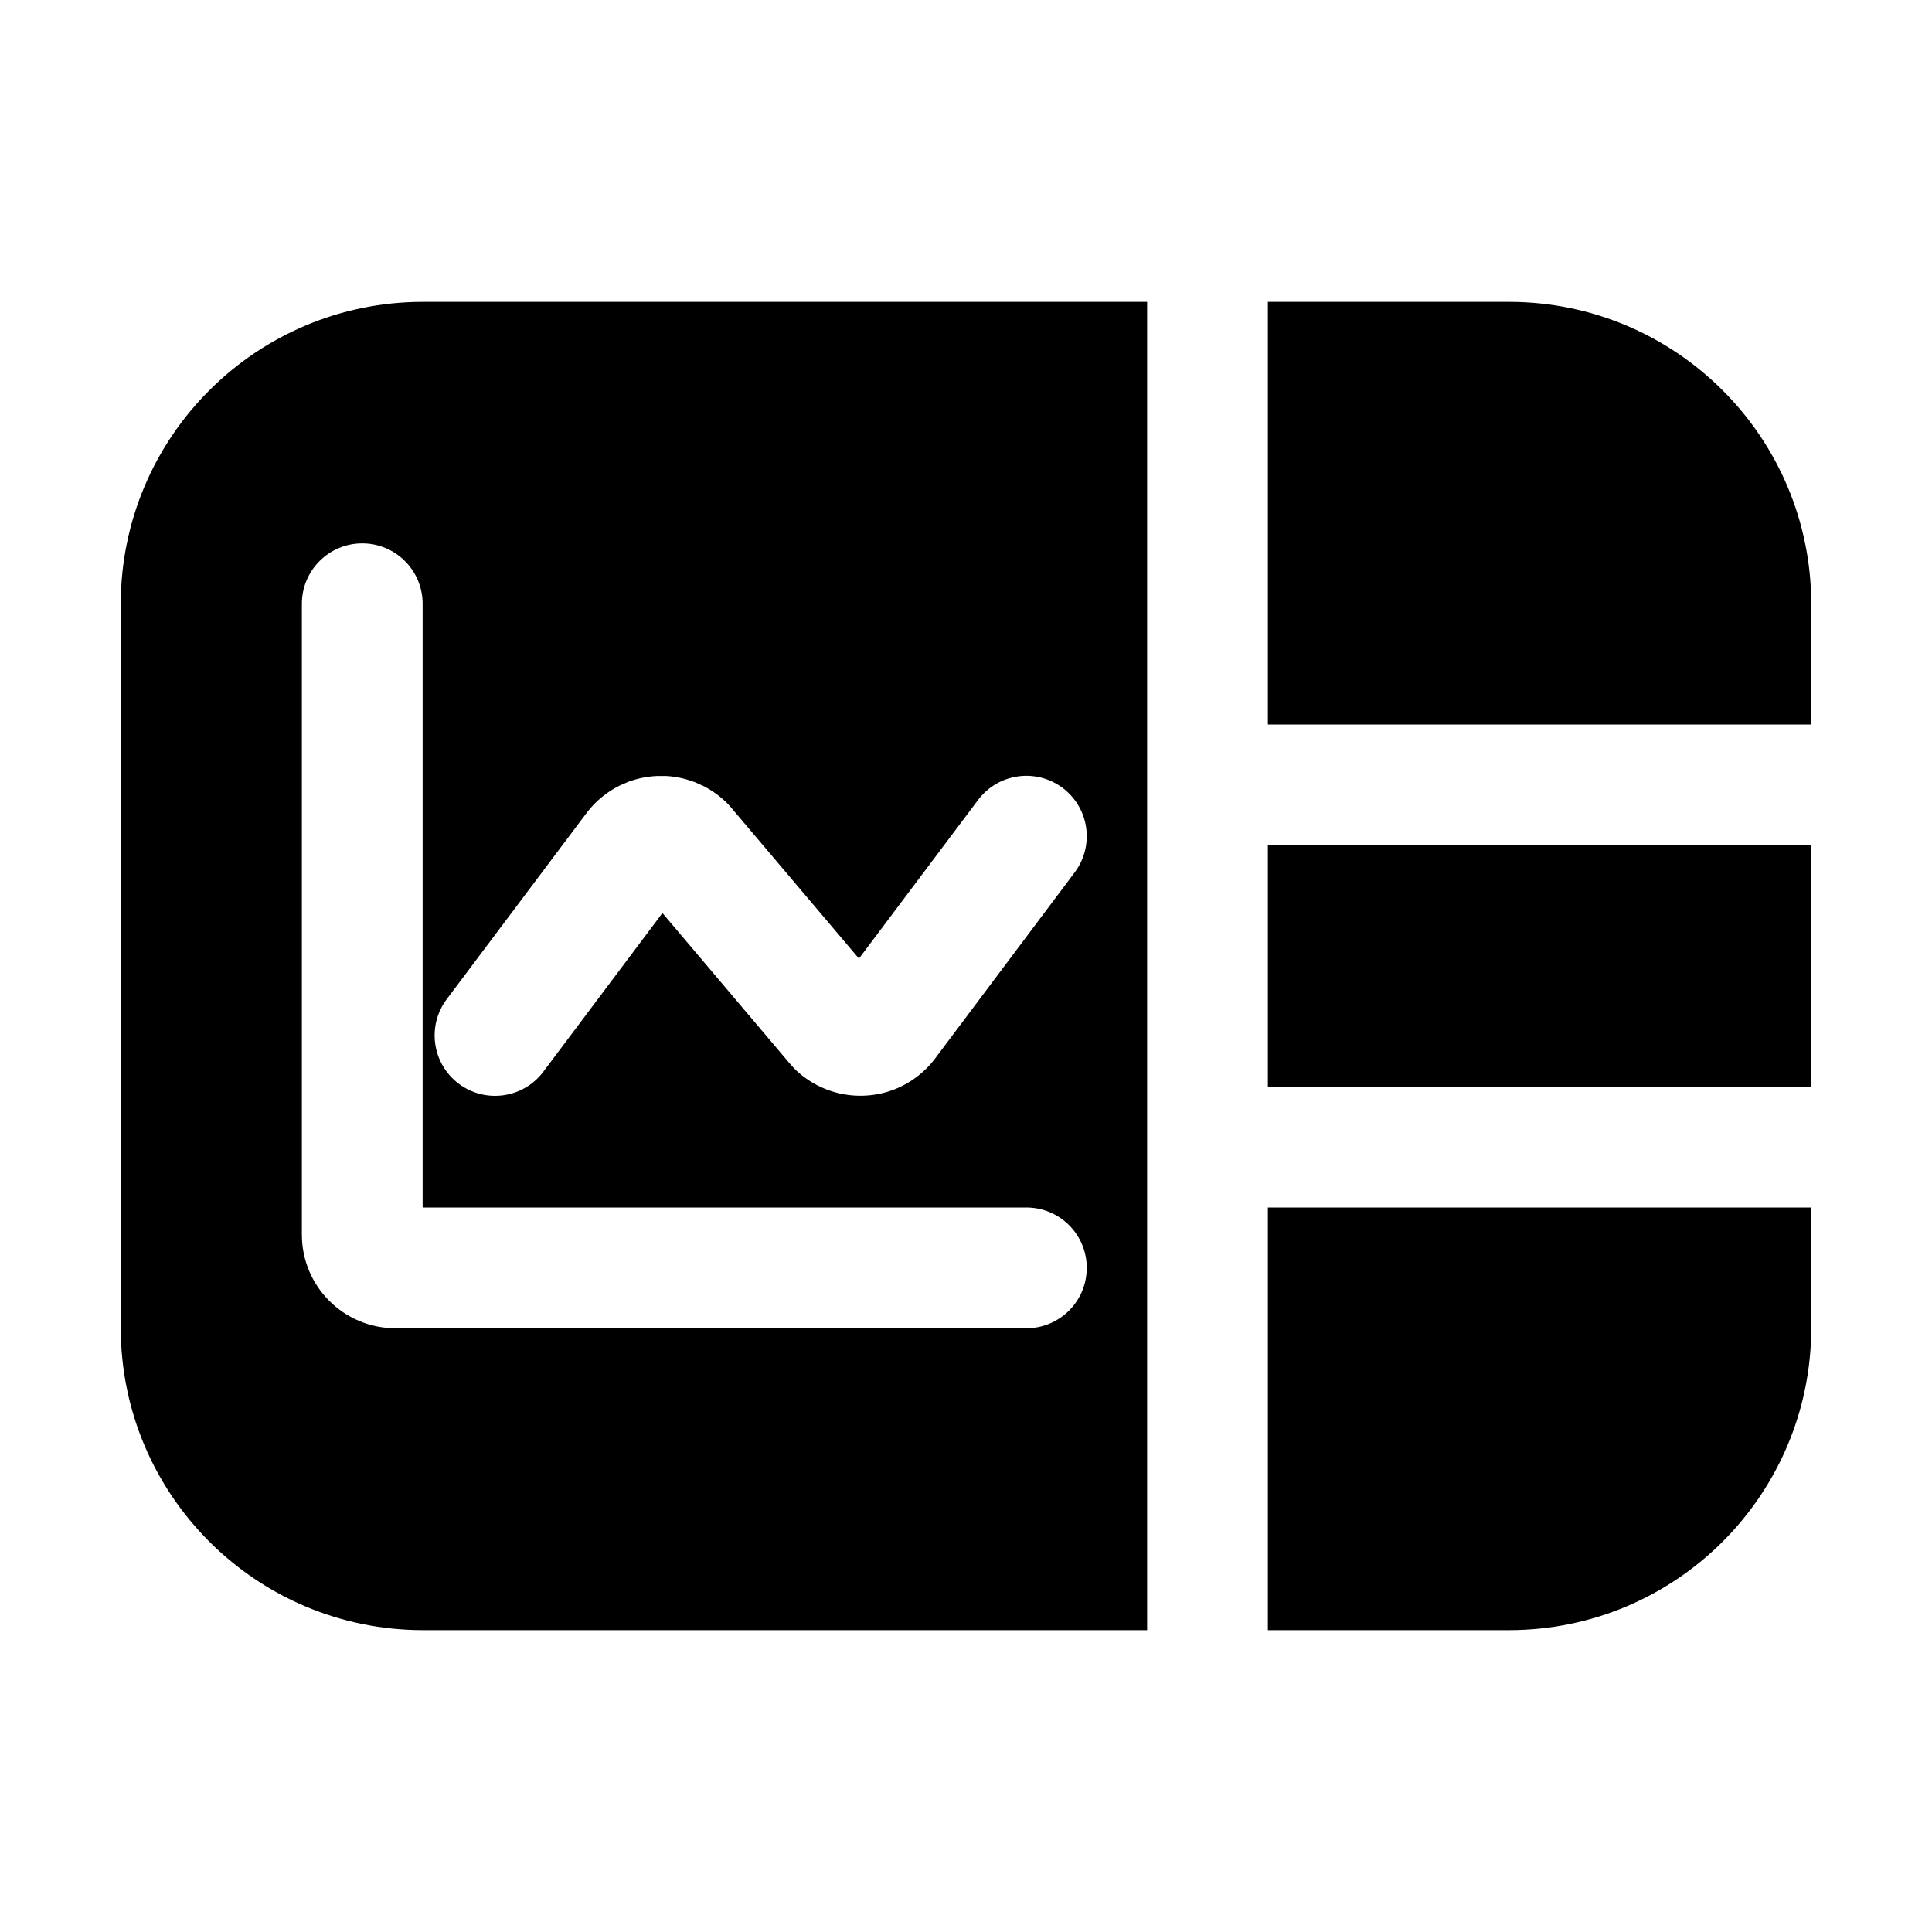
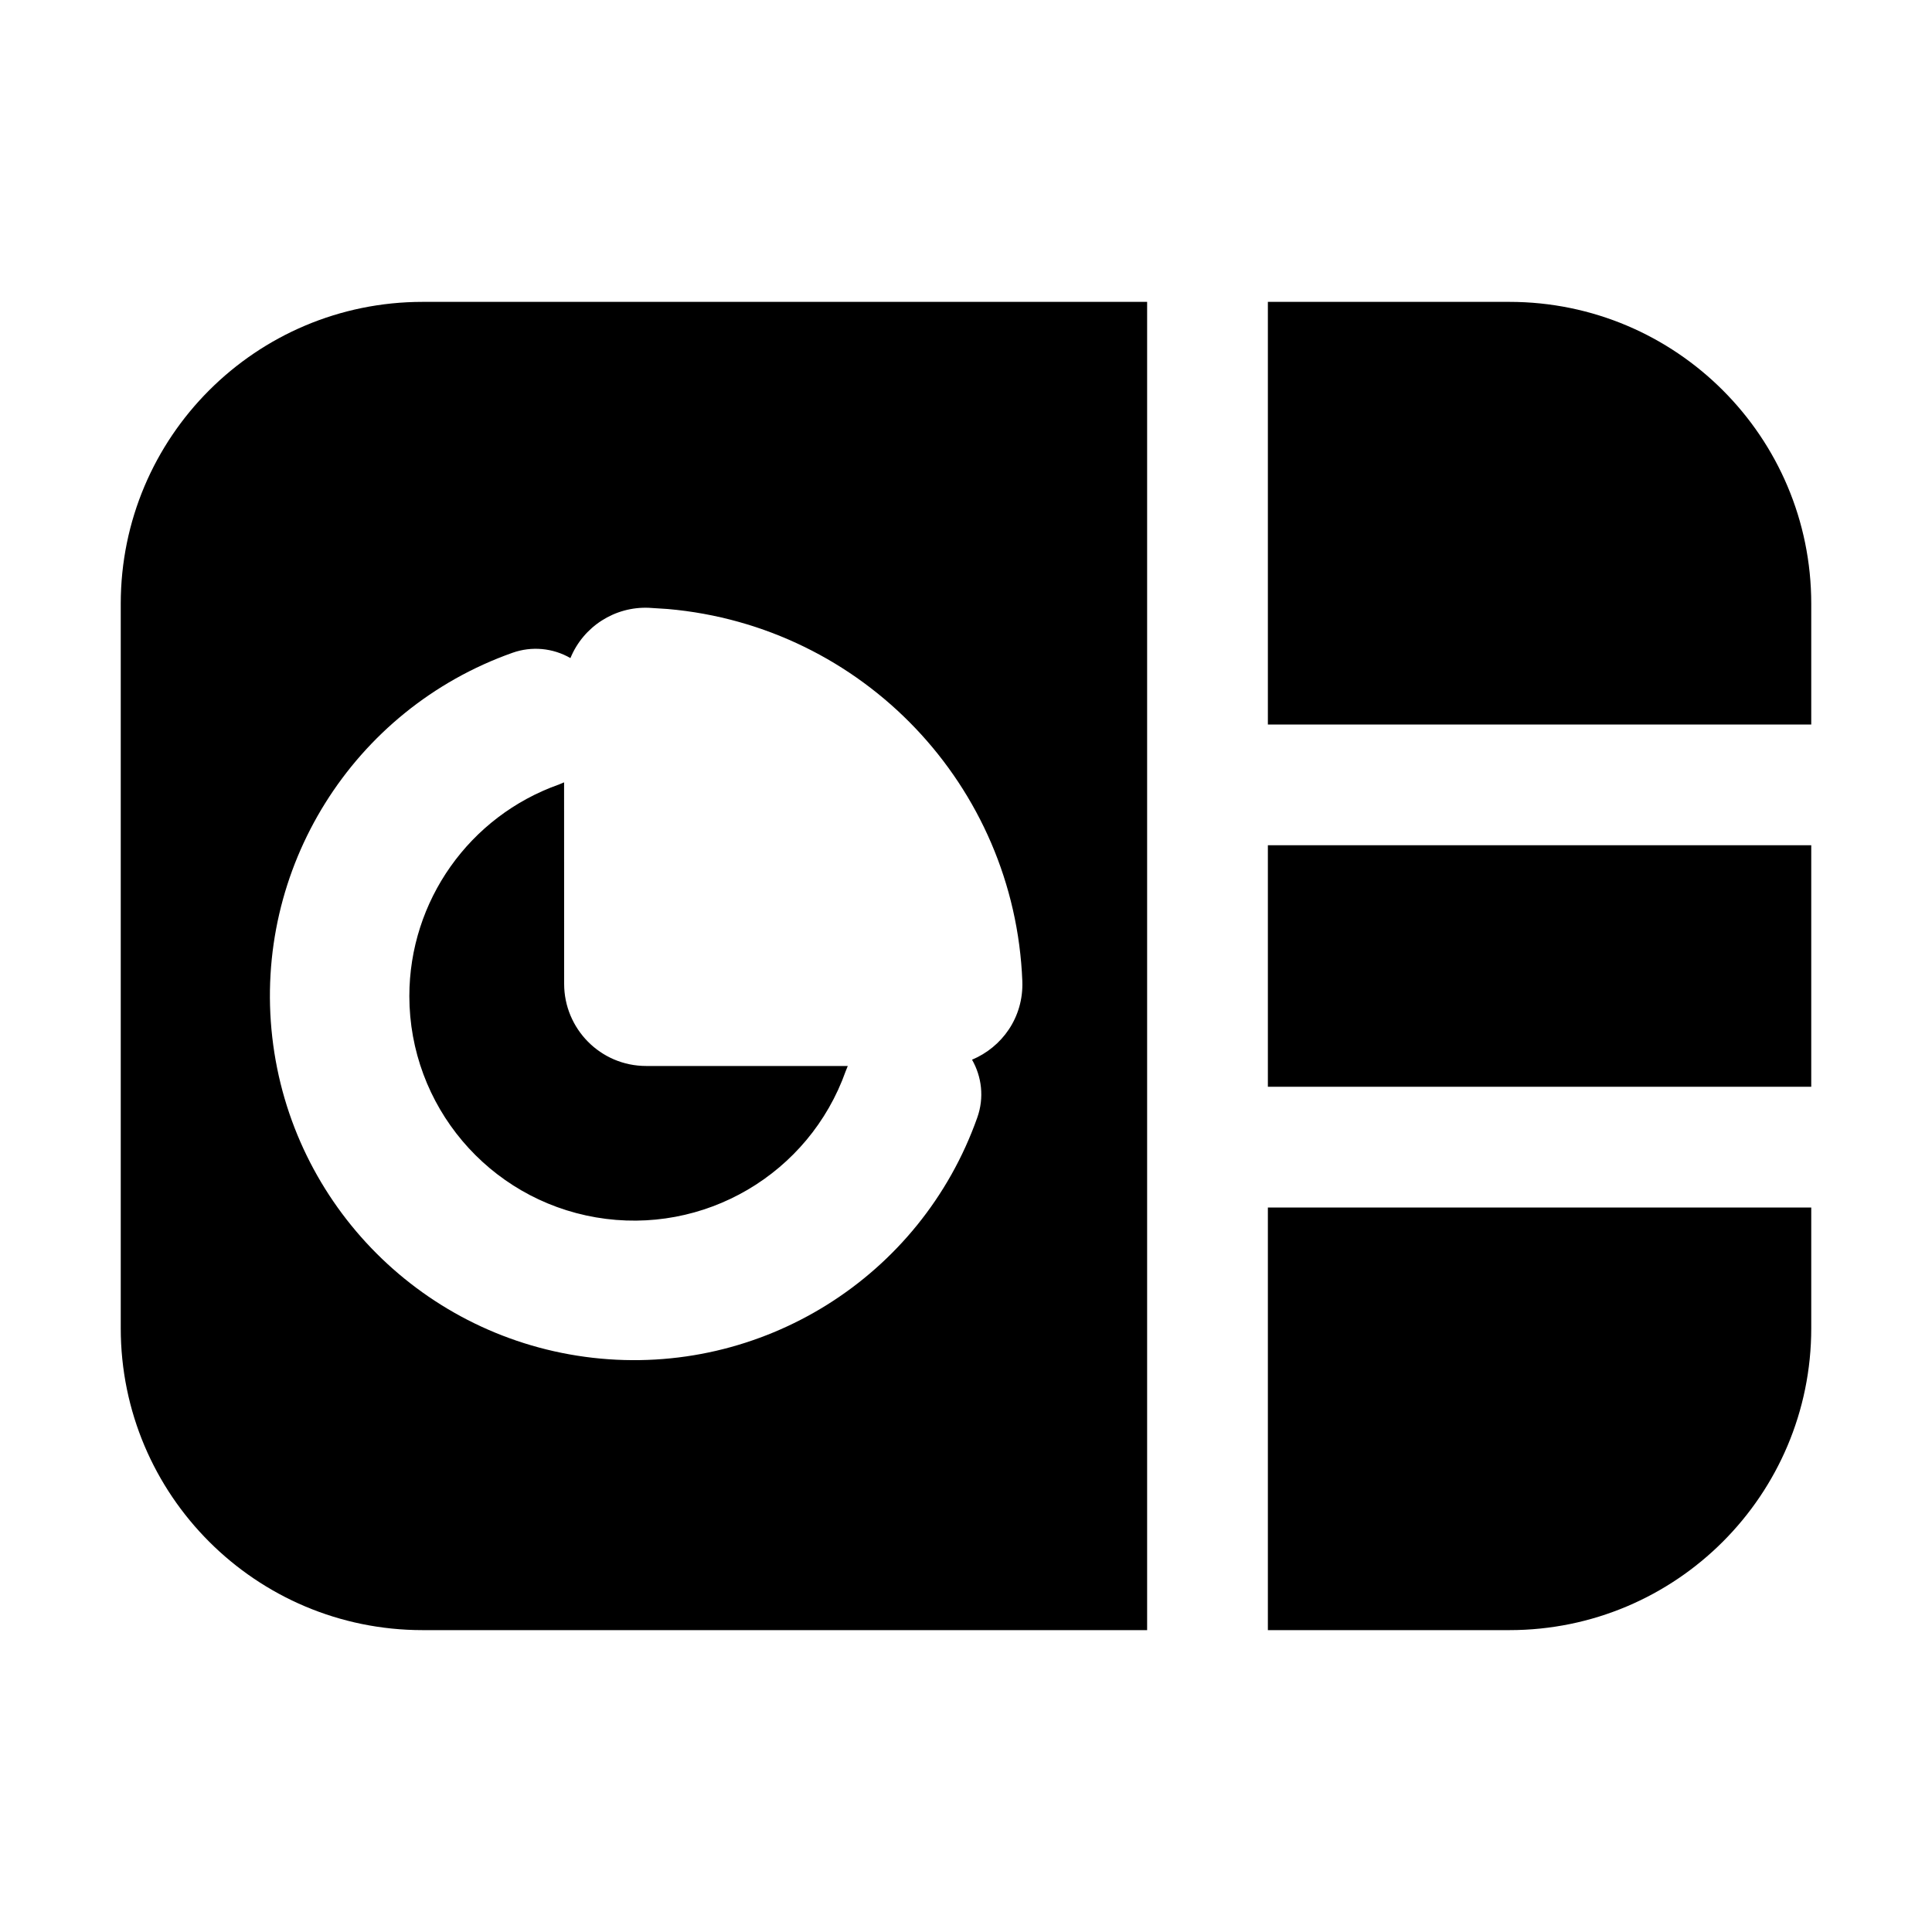
<svg xmlns="http://www.w3.org/2000/svg" width="32" height="32" viewBox="0 0 32 32">
-   <path d="M19 27H7a5.007 5.007 0 0 1-5-5V10a5.006 5.006 0 0 1 5-5h12zm11-5a5.007 5.007 0 0 1-5 5h-4v-7h9zM6 9a1 1 0 0 0-1 1v10.45A1.55 1.55 0 0 0 6.55 22H17a1 1 0 1 0 0-2H7V10a1 1 0 0 0-1-1m11.6 4.05a1 1 0 0 0-1.4.2l-1.973 2.627-2.125-2.51-.055-.061a1.6 1.6 0 0 0-.388-.283l-.147-.067-.153-.05a1.6 1.6 0 0 0-.317-.053h-.16q-.244.011-.472.095l-.147.064a1.55 1.55 0 0 0-.534.436l-2.33 3.102A1 1 0 0 0 9 17.75l1.972-2.627 2.126 2.512q.026.03.055.06a1.555 1.555 0 0 0 1.787.293 1.55 1.55 0 0 0 .533-.436l2.327-3.102a1 1 0 0 0-.2-1.4M30 18h-9v-4h9zM25 5a5.007 5.007 0 0 1 5 5v2h-9V5z" />
+   <path d="M9.344 16.296c0 .74.598 1.36 1.36 1.36h3.338l-.034.084A3.721 3.721 0 0 1 6.78 16.5a3.72 3.72 0 0 1 2.48-3.507q.042-.016.083-.035zM19 27H7a5 5 0 0 1-5-5V10a5 5 0 0 1 5-5h12zm-8.253-16.933a1.345 1.345 0 0 0-1.299.833 1.15 1.15 0 0 0-.959-.088 6.031 6.031 0 1 0 7.698 7.698c.117-.33.074-.676-.087-.958.494-.207.855-.699.833-1.3a6.44 6.44 0 0 0-5.873-6.165zM30 22a5 5 0 0 1-5 5h-4v-7h9zM30 18h-9v-4h9zM25 5a5 5 0 0 1 5 5v2h-9V5z" />
</svg>
